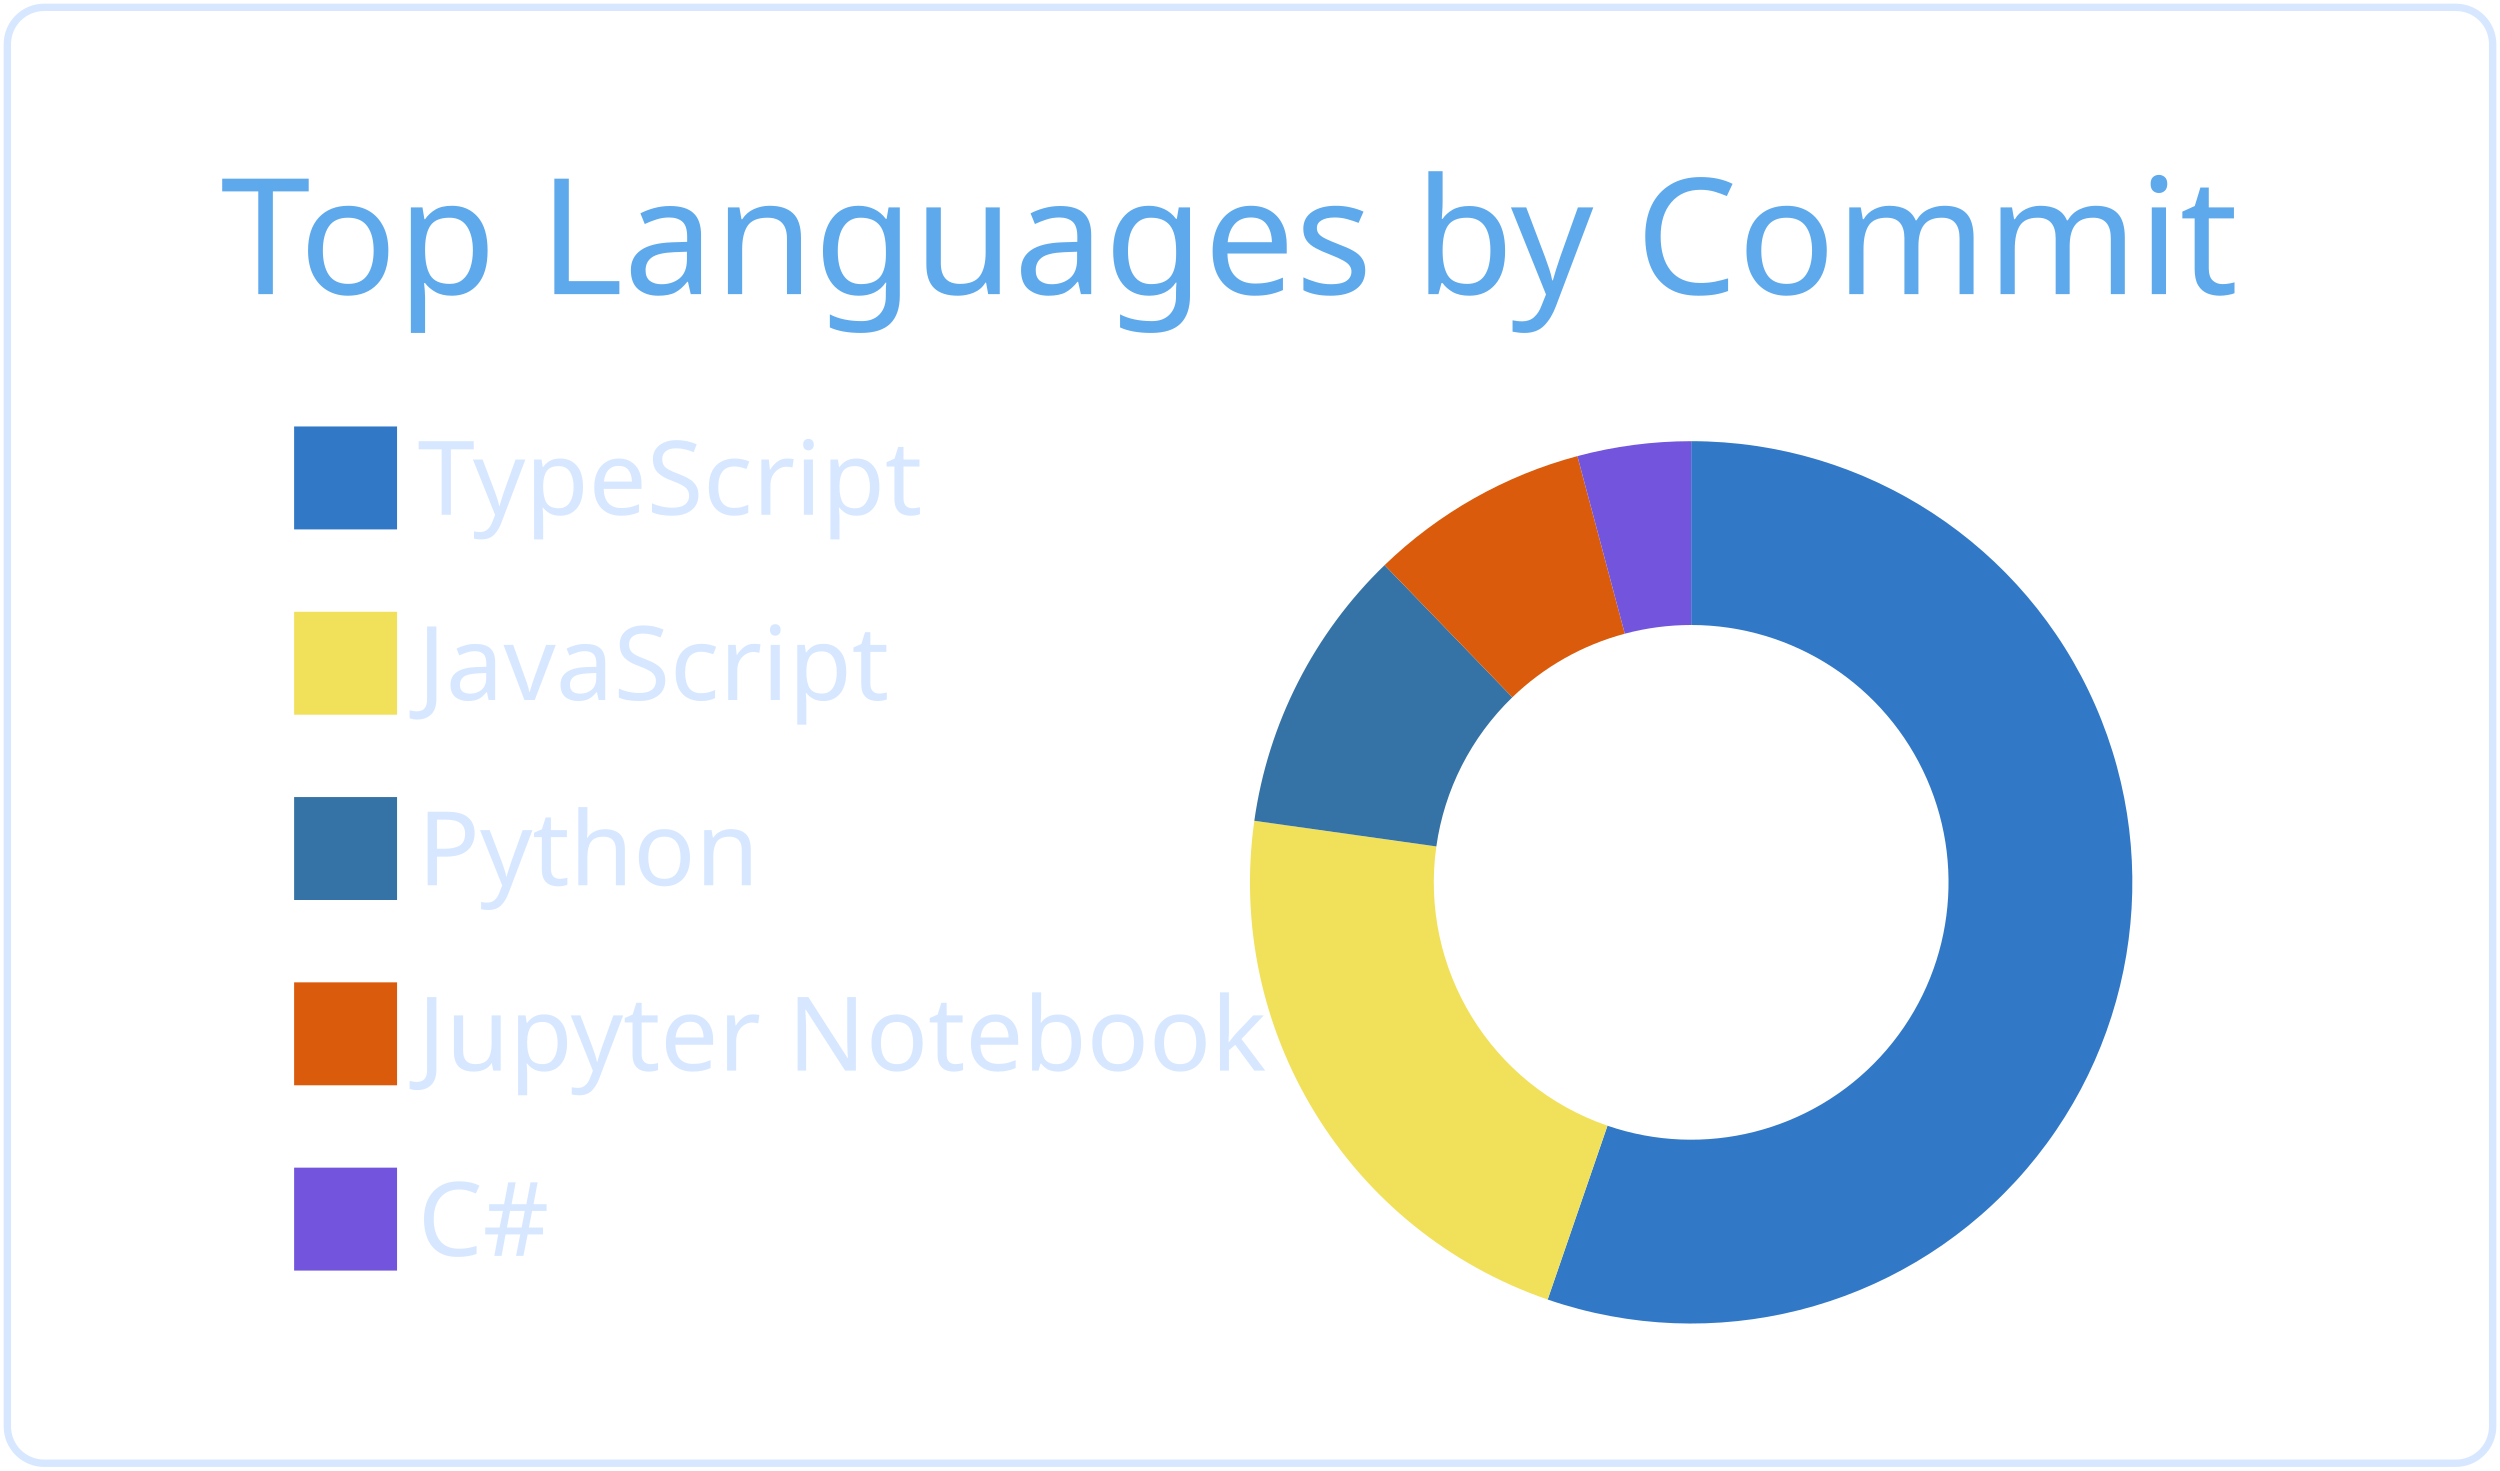
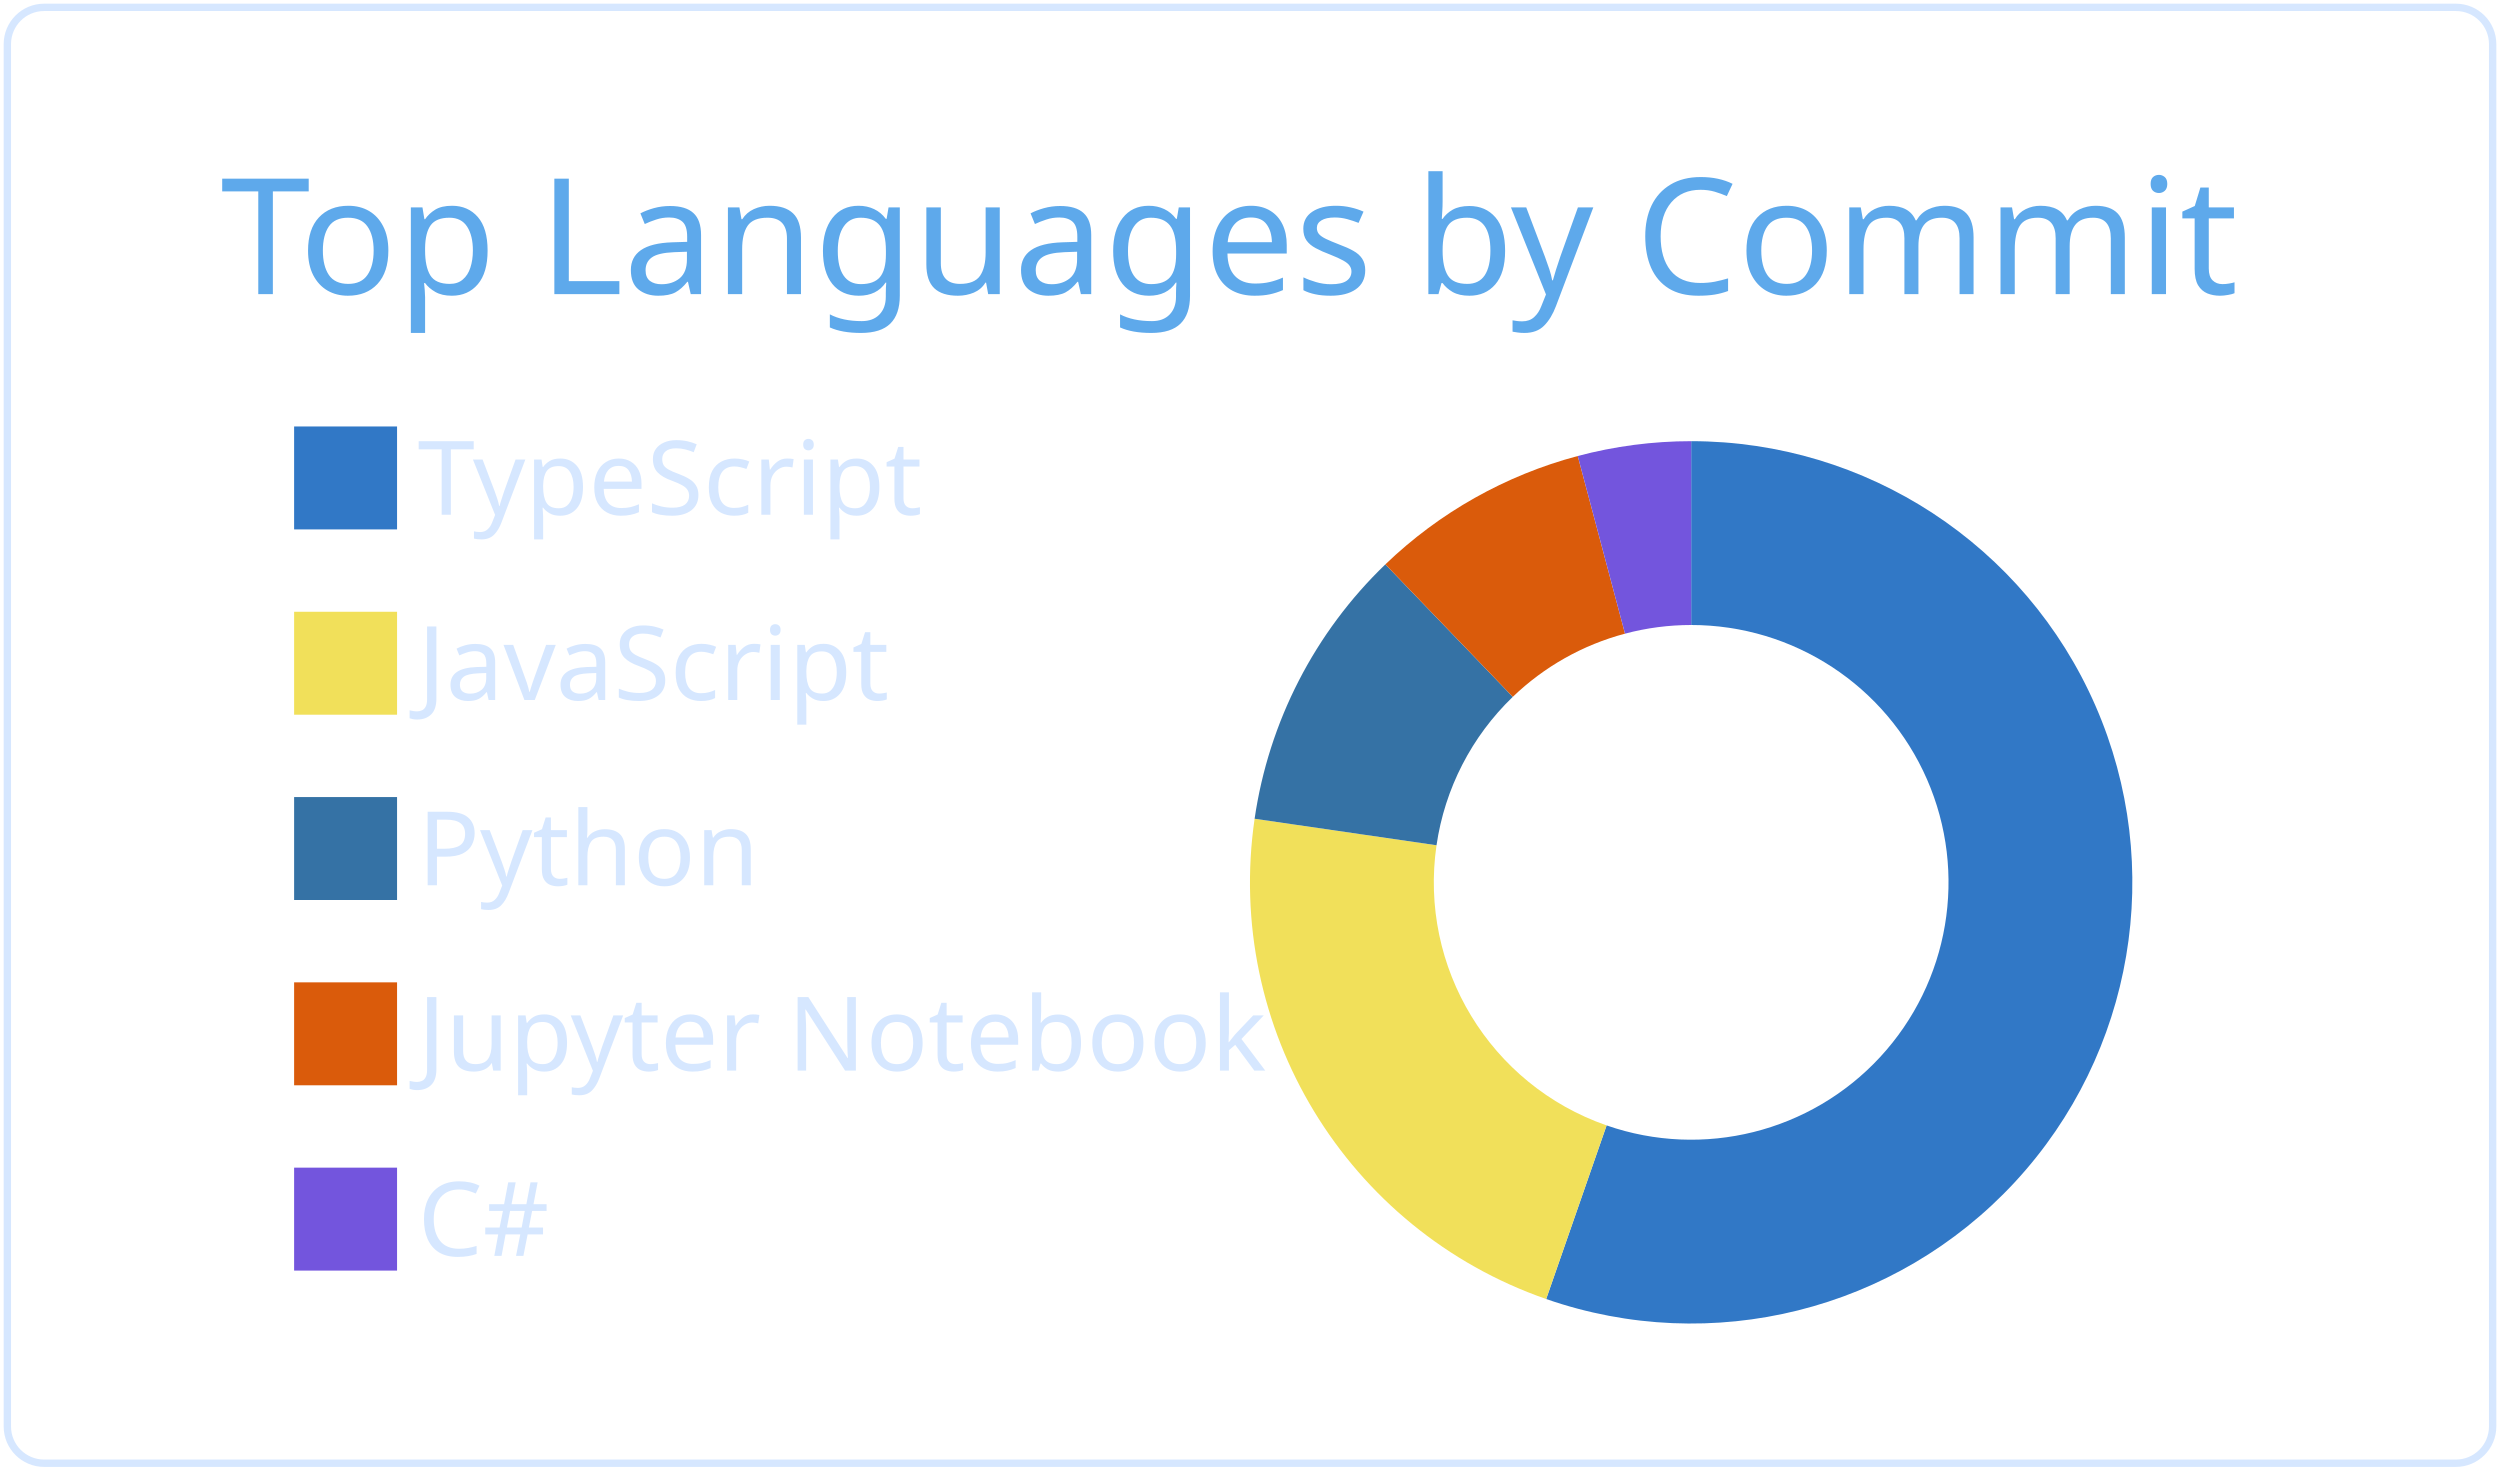
<svg xmlns="http://www.w3.org/2000/svg" width="340" height="200" viewBox="0 0 340 200">
  <style>* {
          font-family: 'Segoe UI', Ubuntu, "Helvetica Neue", Sans-Serif
        }</style>
  <g class="gpsc-root">
    <rect x="1" y="1" rx="5" ry="5" height="99%" width="99.412%" stroke="#d6e7ff" stroke-width="1" fill="#ffffff00" stroke-opacity="1" />
    <text x="30" y="40" class="gpsc-item" style="--gpsc-i: 0; font-size: 22px; fill: #5ea9eb;">Top Languages by Commit</text>
    <g transform="translate(0,40)">
      <g transform="translate(40,0)">
        <rect y="18" width="14" height="14" class="gpsc-item" style="--gpsc-i: 0; stroke-width: 1px;" fill="#3178c6" stroke="#ffffff00" />
        <rect y="43.2" width="14" height="14" class="gpsc-item" style="--gpsc-i: 1; stroke-width: 1px;" fill="#f1e05a" stroke="#ffffff00" />
        <rect y="68.4" width="14" height="14" class="gpsc-item" style="--gpsc-i: 2; stroke-width: 1px;" fill="#3572A5" stroke="#ffffff00" />
        <rect y="93.6" width="14" height="14" class="gpsc-item" style="--gpsc-i: 3; stroke-width: 1px;" fill="#DA5B0B" stroke="#ffffff00" />
        <rect y="118.8" width="14" height="14" class="gpsc-item" style="--gpsc-i: 4; stroke-width: 1px;" fill="#7355dd" stroke="#ffffff00" />
        <text x="16.8" y="30" class="gpsc-item" style="--gpsc-i: 0; fill: #d6e7ff; font-size: 14px;">TypeScript</text>
        <text x="16.8" y="55.2" class="gpsc-item" style="--gpsc-i: 1; fill: #d6e7ff; font-size: 14px;">JavaScript</text>
        <text x="16.8" y="80.4" class="gpsc-item" style="--gpsc-i: 2; fill: #d6e7ff; font-size: 14px;">Python</text>
        <text x="16.8" y="105.6" class="gpsc-item" style="--gpsc-i: 3; fill: #d6e7ff; font-size: 14px;">Jupyter Notebook</text>
        <text x="16.8" y="130.8" class="gpsc-item" style="--gpsc-i: 4; fill: #d6e7ff; font-size: 14px;">C#</text>
      </g>
      <g transform="translate( 230, 80 )">
        <g class="arc" style="--gpsc-i: 0;">
-           <path d="M3.67394039744206e-15,-60A60,60,0,1,1,-19.517,56.737L-11.385,33.096A35,35,0,1,0,2.1431318985078682e-15,-35Z" style="fill: #3178c6; stroke-width: 2px;" stroke="#ffffff00" />
+           <path d="M3.67394039744206e-15,-60A60,60,0,1,1,-19.72,56.667L-11.503,33.056A35,35,0,1,0,2.1431318985078682e-15,-35Z" style="fill: #3178c6; stroke-width: 2px;" stroke="#ffffff00" />
        </g>
        <g class="arc" style="--gpsc-i: 1;">
-           <path d="M-19.517,56.737A60,60,0,0,1,-59.413,-8.373L-34.658,-4.884A35,35,0,0,0,-11.385,33.096Z" style="fill: #f1e05a; stroke-width: 2px;" stroke="#ffffff00" />
+           <path d="M-19.72,56.667A60,60,0,0,1,-59.373,-8.649L-34.634,-5.045A35,35,0,0,0,-11.503,33.056Z" style="fill: #f1e05a; stroke-width: 2px;" stroke="#ffffff00" />
        </g>
        <g class="arc" style="--gpsc-i: 2;">
-           <path d="M-59.413,-8.373A60,60,0,0,1,-41.697,-43.143L-24.323,-25.167A35,35,0,0,0,-34.658,-4.884Z" style="fill: #3572A5; stroke-width: 2px;" stroke="#ffffff00" />
+           <path d="M-59.373,-8.649A60,60,0,0,1,-41.589,-43.247L-24.26,-25.228A35,35,0,0,0,-34.634,-5.045Z" style="fill: #3572A5; stroke-width: 2px;" stroke="#ffffff00" />
        </g>
        <g class="arc" style="--gpsc-i: 3;">
-           <path d="M-41.697,-43.143A60,60,0,0,1,-15.476,-57.97L-9.027,-33.816A35,35,0,0,0,-24.323,-25.167Z" style="fill: #DA5B0B; stroke-width: 2px;" stroke="#ffffff00" />
+           <path d="M-41.589,-43.247A60,60,0,0,1,-15.427,-57.983L-8.999,-33.823A35,35,0,0,0,-24.26,-25.228Z" style="fill: #DA5B0B; stroke-width: 2px;" stroke="#ffffff00" />
        </g>
        <g class="arc" style="--gpsc-i: 4;">
-           <path d="M-15.476,-57.97A60,60,0,0,1,-1.1021821192326178e-14,-60L-6.429395695523604e-15,-35A35,35,0,0,0,-9.027,-33.816Z" style="fill: #7355dd; stroke-width: 2px;" stroke="#ffffff00" />
+           <path d="M-15.427,-57.983A60,60,0,0,1,-6.431252637433369e-14,-60L-3.7515640385027985e-14,-35A35,35,0,0,0,-8.999,-33.823Z" style="fill: #7355dd; stroke-width: 2px;" stroke="#ffffff00" />
        </g>
      </g>
    </g>
  </g>
</svg>
